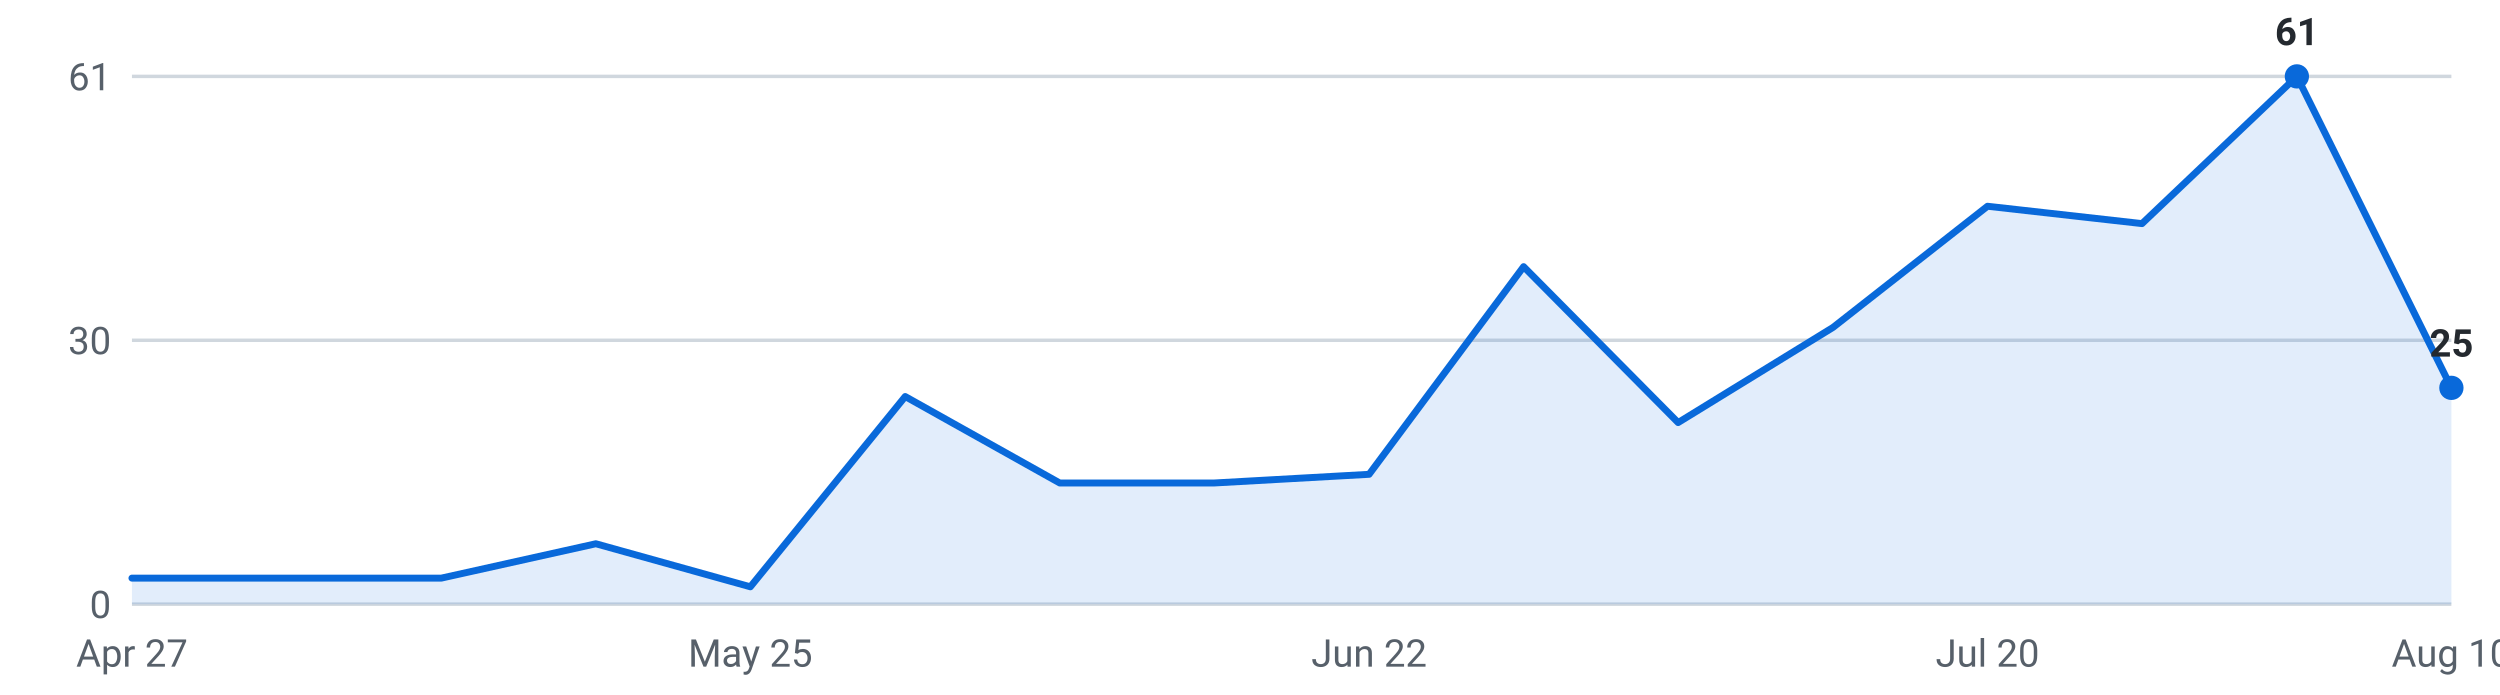
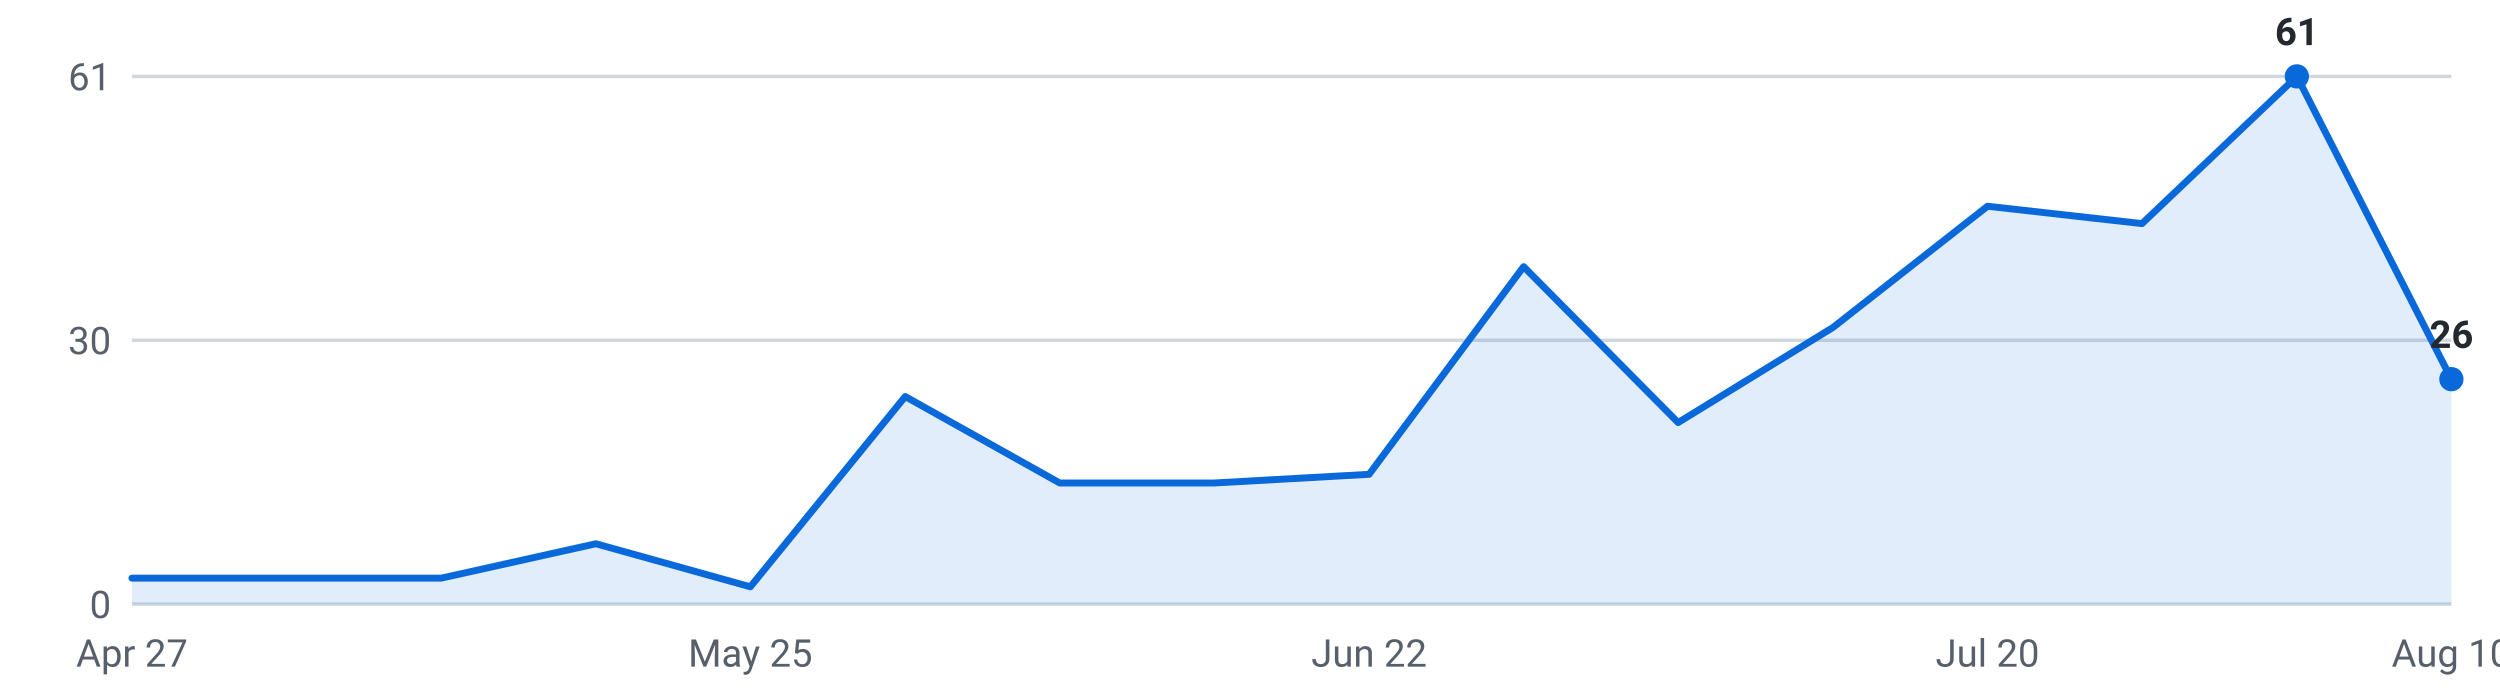
<svg xmlns="http://www.w3.org/2000/svg" viewBox="0 0 720 200" width="720" height="200" role="img" aria-label="Internships posted per week, last 16 weeks">
  <g font-family="-apple-system,Segoe UI,Roboto,sans-serif" font-size="11">
    <line x1="38" y1="174.0" x2="706" y2="174.0" stroke="#d0d7de" stroke-width="1" />
    <text x="32" y="178.0" text-anchor="end" fill="#57606a">0</text>
    <line x1="38" y1="98.0" x2="706" y2="98.0" stroke="#d0d7de" stroke-width="1" />
    <text x="32" y="102.0" text-anchor="end" fill="#57606a">30</text>
    <line x1="38" y1="22.0" x2="706" y2="22.0" stroke="#d0d7de" stroke-width="1" />
    <text x="32" y="26.0" text-anchor="end" fill="#57606a">61</text>
-     <path d="M38.0,174 L38.0,166.5 L82.5,166.5 L127.1,166.5 L171.6,156.6 L216.1,169.0 L260.7,114.2 L305.2,139.1 L349.7,139.1 L394.3,136.6 L438.8,76.8 L483.3,121.7 L527.9,94.3 L572.4,59.4 L616.9,64.4 L661.5,22.0 L706.0,111.7 L706.0,174 Z" fill="#0969da" fill-opacity="0.12" />
-     <polyline points="38.0,166.5 82.5,166.5 127.1,166.5 171.6,156.6 216.1,169.0 260.7,114.2 305.2,139.1 349.7,139.1 394.3,136.6 438.8,76.8 483.3,121.7 527.9,94.3 572.4,59.4 616.9,64.4 661.5,22.0 706.0,111.7" fill="none" stroke="#0969da" stroke-width="2" stroke-linejoin="round" stroke-linecap="round" />
+     <path d="M38.0,174 L38.0,166.5 L82.5,166.5 L127.1,166.5 L171.6,156.6 L216.1,169.0 L260.7,114.2 L305.2,139.1 L349.7,139.1 L394.3,136.6 L438.8,76.8 L483.3,121.7 L527.9,94.3 L572.4,59.4 L616.9,64.4 L661.5,22.0 L706.0,109.2 L706.0,174 Z" fill="#0969da" fill-opacity="0.12" />
+     <polyline points="38.0,166.5 82.5,166.5 127.1,166.5 171.6,156.6 216.1,169.0 260.7,114.2 305.2,139.1 349.7,139.1 394.3,136.6 438.8,76.8 483.3,121.7 527.9,94.3 572.4,59.4 616.9,64.4 661.5,22.0 706.0,109.2" fill="none" stroke="#0969da" stroke-width="2" stroke-linejoin="round" stroke-linecap="round" />
    <circle cx="661.5" cy="22.0" r="3.5" fill="#0969da" />
    <text x="661.5" y="13.0" text-anchor="middle" fill="#24292f" font-weight="600">61</text>
-     <circle cx="706.0" cy="111.7" r="3.5" fill="#0969da" />
-     <text x="706.0" y="102.7" text-anchor="middle" fill="#24292f" font-weight="600">25</text>
+     <circle cx="706.0" cy="109.2" r="3.5" fill="#0969da" />
+     <text x="706.0" y="100.2" text-anchor="middle" fill="#24292f" font-weight="600">26</text>
    <text x="38.0" y="192" text-anchor="middle" fill="#57606a">Apr 27</text>
    <text x="216.1" y="192" text-anchor="middle" fill="#57606a">May 25</text>
    <text x="394.3" y="192" text-anchor="middle" fill="#57606a">Jun 22</text>
    <text x="572.4" y="192" text-anchor="middle" fill="#57606a">Jul 20</text>
    <text x="706.0" y="192" text-anchor="middle" fill="#57606a">Aug 10</text>
  </g>
</svg>
